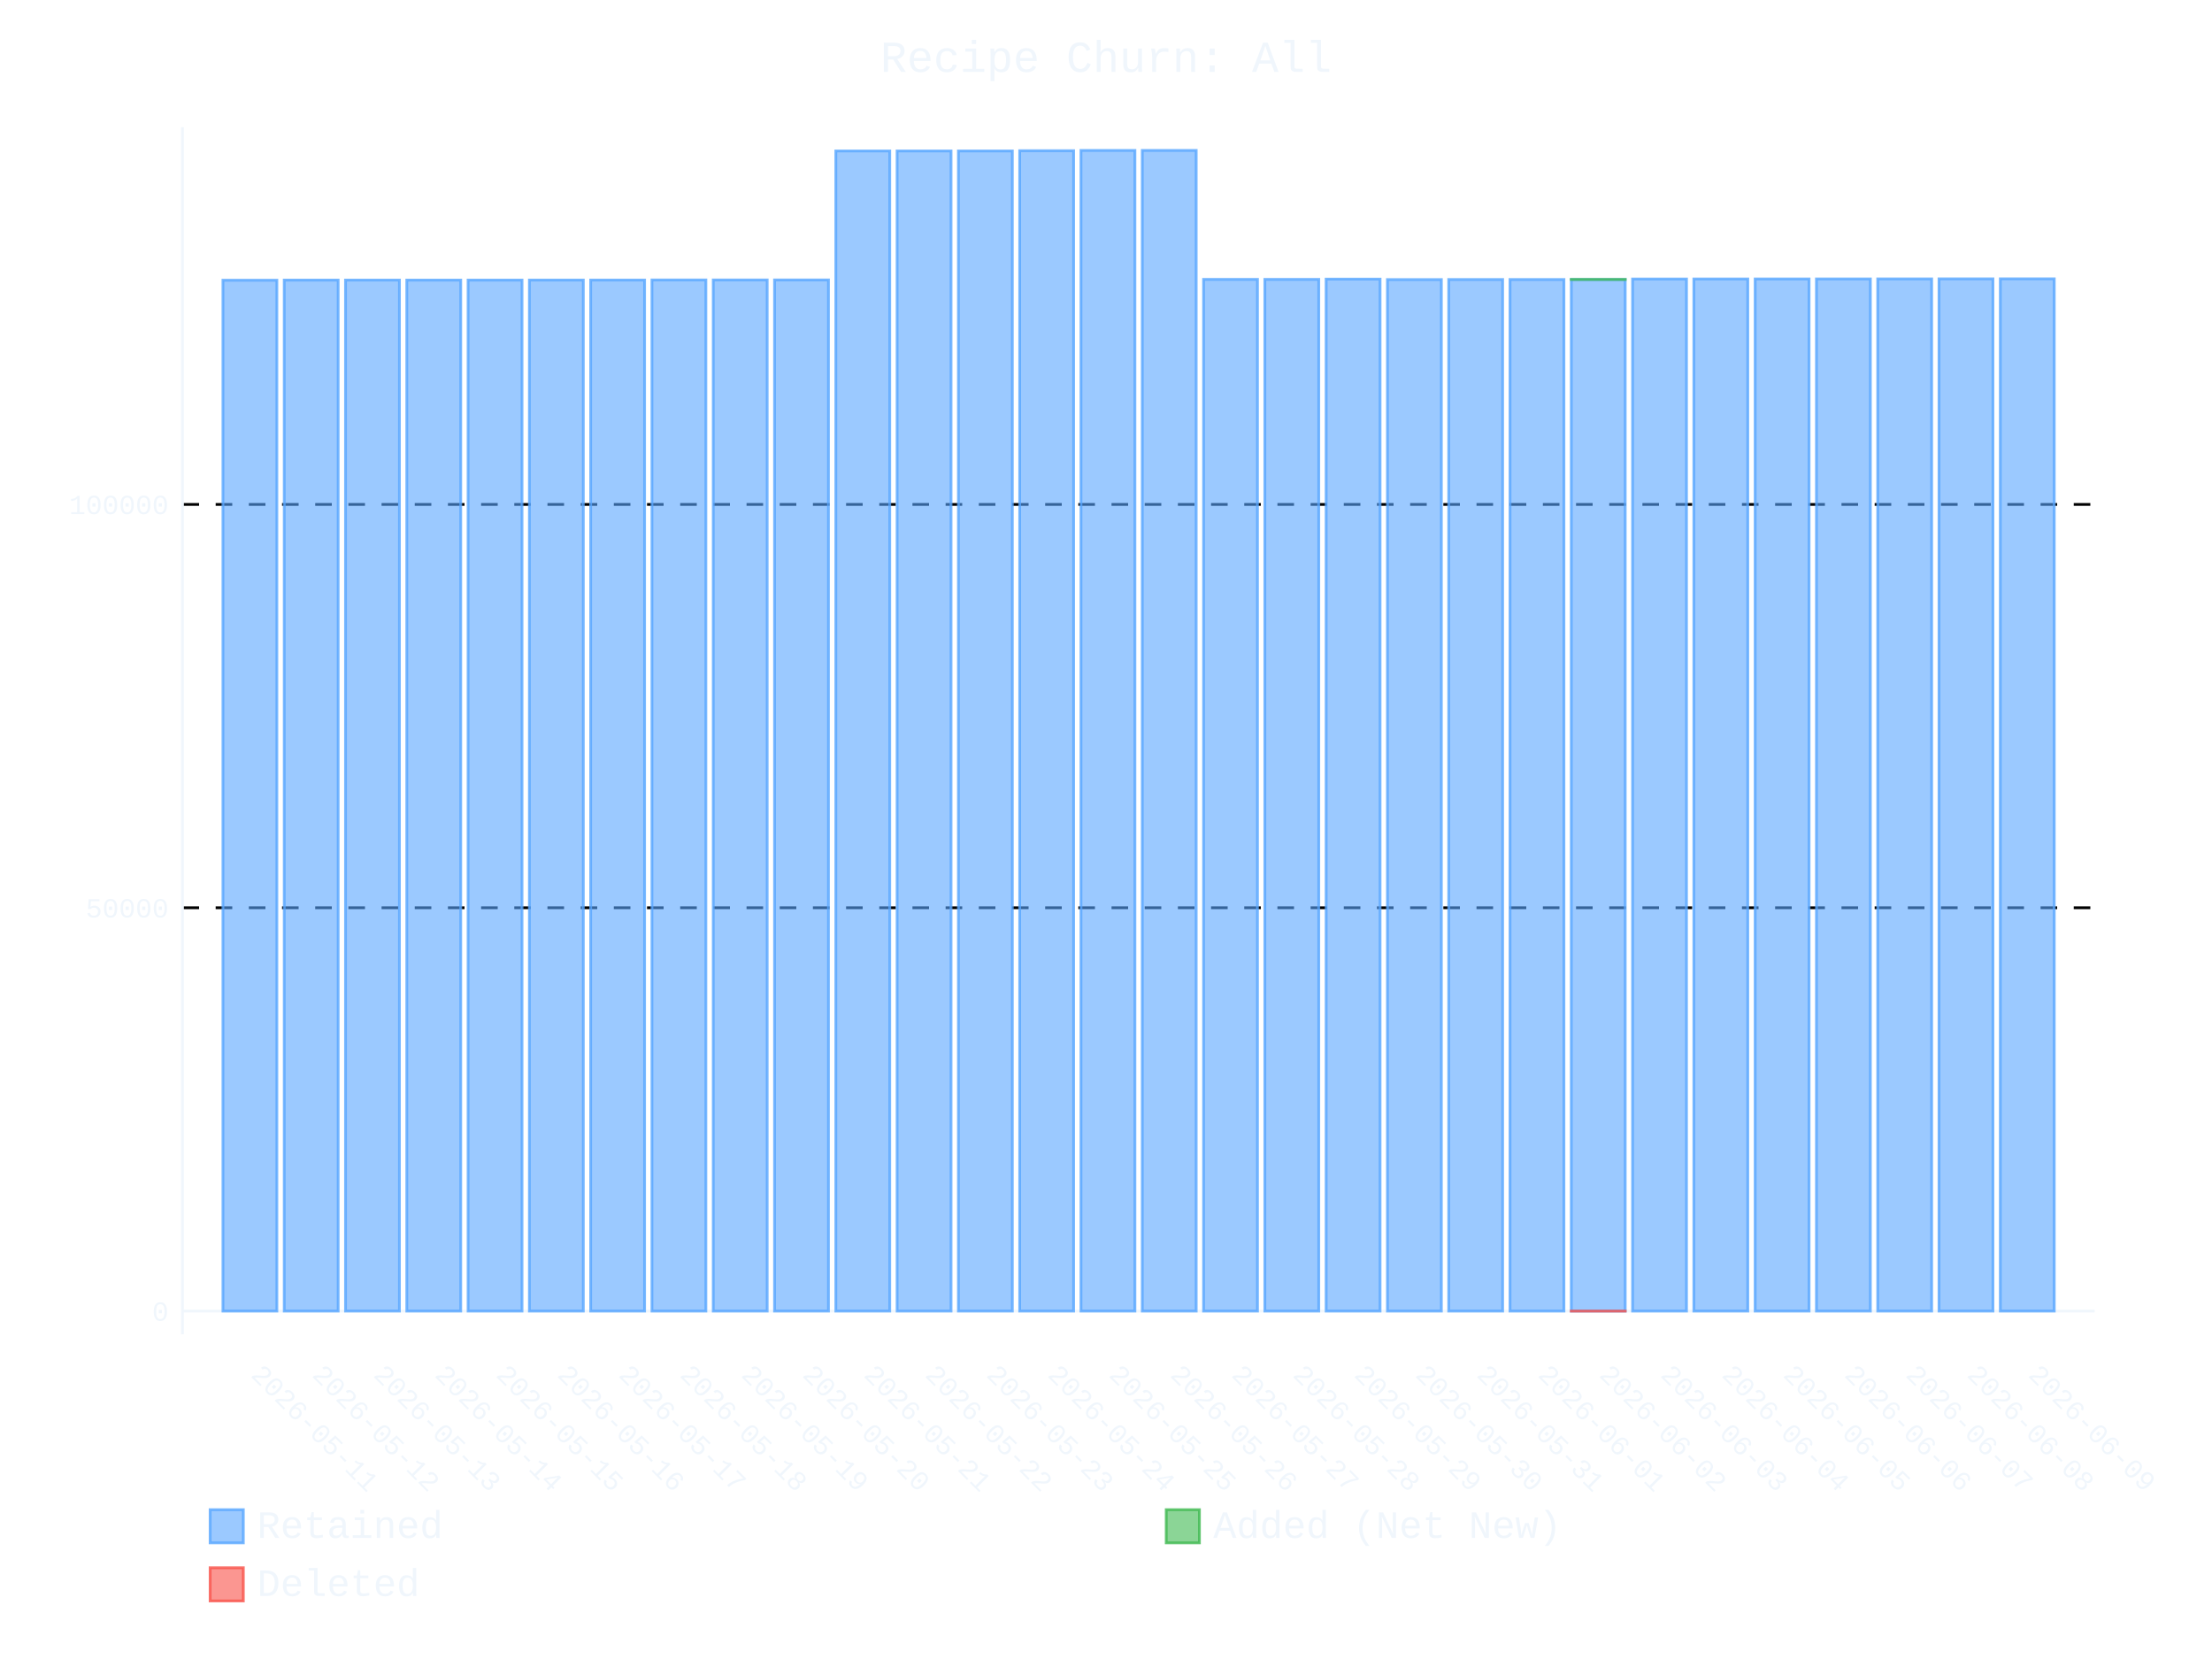
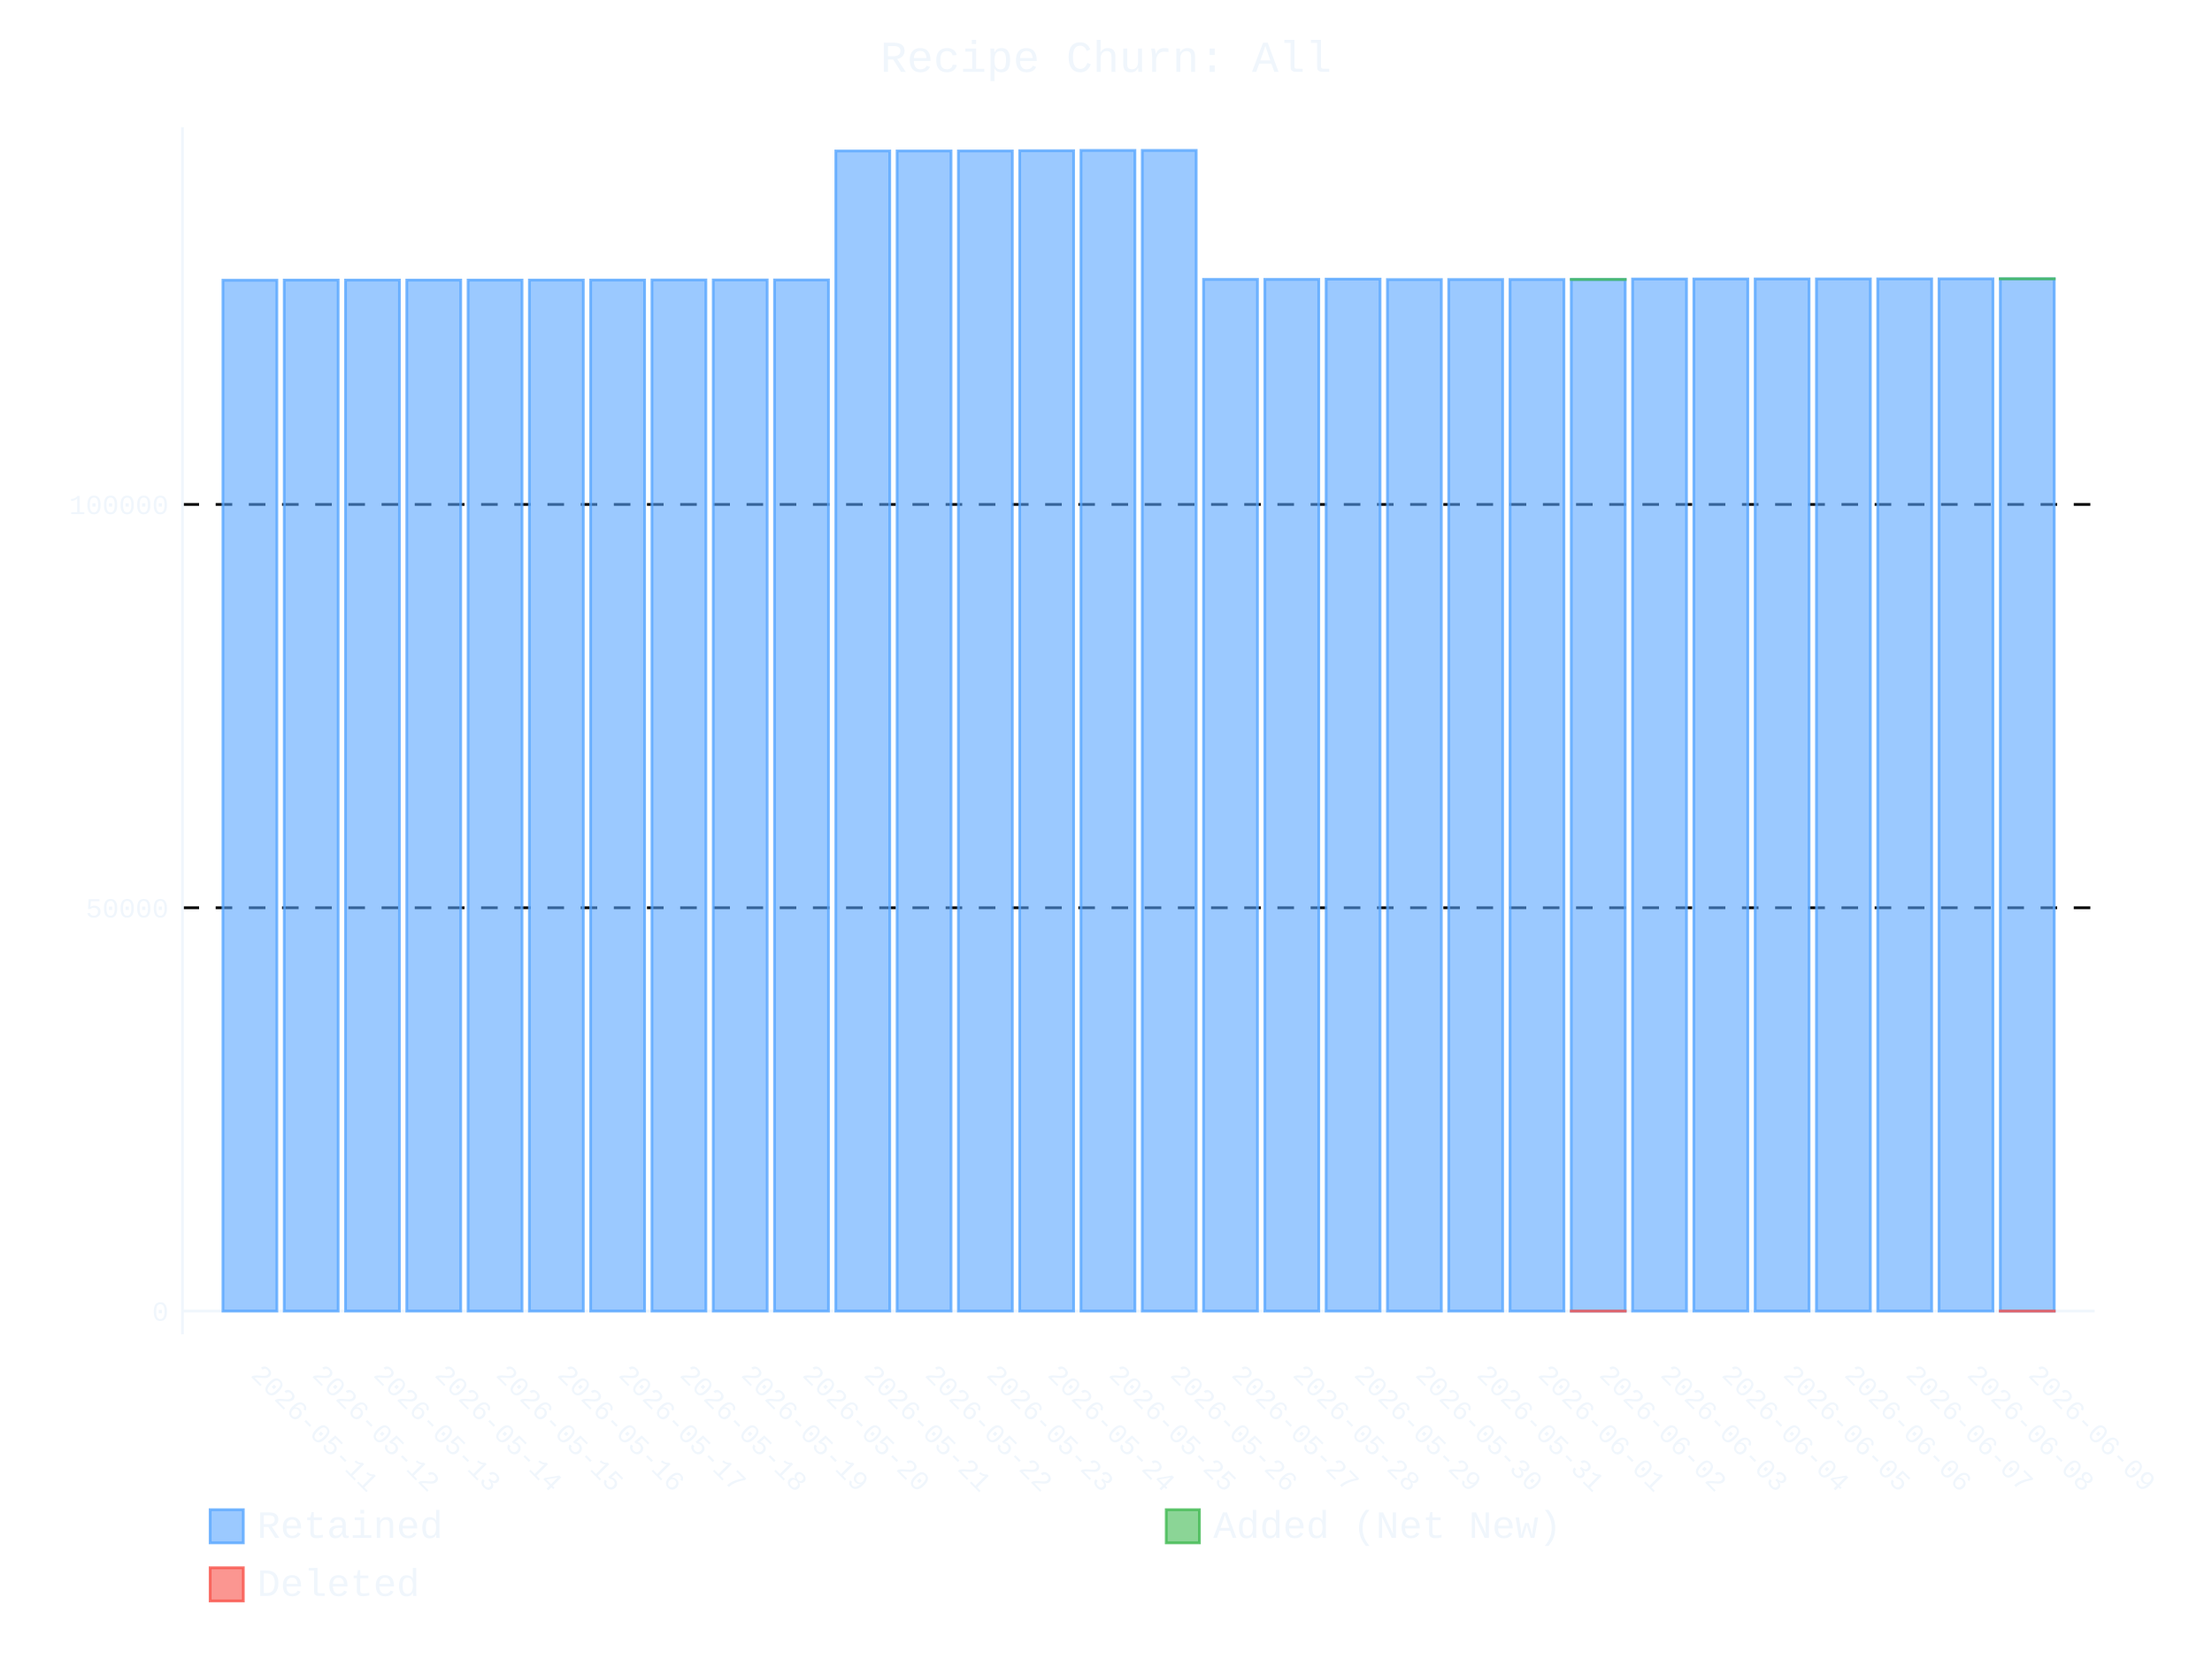
- <svg xmlns="http://www.w3.org/2000/svg" id="chart-ec7a8526-4a58-4709-a8c5-89850c71a888" class="pygal-chart" viewBox="0 0 800 600">
+ <svg xmlns="http://www.w3.org/2000/svg" id="chart-ef7b480c-704f-4474-bdf5-542c42b145db" class="pygal-chart" viewBox="0 0 800 600">
  <defs>
-     <style type="text/css">#chart-ec7a8526-4a58-4709-a8c5-89850c71a888{-webkit-user-select:none;-webkit-font-smoothing:antialiased;font-family:Consolas,"Liberation Mono",Menlo,Courier,monospace}#chart-ec7a8526-4a58-4709-a8c5-89850c71a888 .title{font-family:Consolas,"Liberation Mono",Menlo,Courier,monospace;font-size:16px}#chart-ec7a8526-4a58-4709-a8c5-89850c71a888 .legends .legend text{font-family:Consolas,"Liberation Mono",Menlo,Courier,monospace;font-size:14px}#chart-ec7a8526-4a58-4709-a8c5-89850c71a888 .axis text{font-family:Consolas,"Liberation Mono",Menlo,Courier,monospace;font-size:10px}#chart-ec7a8526-4a58-4709-a8c5-89850c71a888 .axis text.major{font-family:Consolas,"Liberation Mono",Menlo,Courier,monospace;font-size:10px}#chart-ec7a8526-4a58-4709-a8c5-89850c71a888 .text-overlay text.value{font-family:Consolas,"Liberation Mono",Menlo,Courier,monospace;font-size:16px}#chart-ec7a8526-4a58-4709-a8c5-89850c71a888 .text-overlay text.label{font-family:Consolas,"Liberation Mono",Menlo,Courier,monospace;font-size:10px}#chart-ec7a8526-4a58-4709-a8c5-89850c71a888 .tooltip{font-family:Consolas,"Liberation Mono",Menlo,Courier,monospace;font-size:14px}#chart-ec7a8526-4a58-4709-a8c5-89850c71a888 text.no_data{font-family:Consolas,"Liberation Mono",Menlo,Courier,monospace;font-size:64px}
- #chart-ec7a8526-4a58-4709-a8c5-89850c71a888{background-color:transparent}#chart-ec7a8526-4a58-4709-a8c5-89850c71a888 path,#chart-ec7a8526-4a58-4709-a8c5-89850c71a888 line,#chart-ec7a8526-4a58-4709-a8c5-89850c71a888 rect,#chart-ec7a8526-4a58-4709-a8c5-89850c71a888 circle{-webkit-transition:400ms ease-in;-moz-transition:400ms ease-in;transition:400ms ease-in}#chart-ec7a8526-4a58-4709-a8c5-89850c71a888 .graph &gt; .background{fill:transparent}#chart-ec7a8526-4a58-4709-a8c5-89850c71a888 .plot &gt; .background{fill:transparent}#chart-ec7a8526-4a58-4709-a8c5-89850c71a888 .graph{fill:#f0f6fc}#chart-ec7a8526-4a58-4709-a8c5-89850c71a888 text.no_data{fill:#f0f6fc}#chart-ec7a8526-4a58-4709-a8c5-89850c71a888 .title{fill:#f0f6fc}#chart-ec7a8526-4a58-4709-a8c5-89850c71a888 .legends .legend text{fill:#f0f6fc}#chart-ec7a8526-4a58-4709-a8c5-89850c71a888 .legends .legend:hover text{fill:#f0f6fc}#chart-ec7a8526-4a58-4709-a8c5-89850c71a888 .axis .line{stroke:#f0f6fc}#chart-ec7a8526-4a58-4709-a8c5-89850c71a888 .axis .guide.line{stroke:#9198a1}#chart-ec7a8526-4a58-4709-a8c5-89850c71a888 .axis .major.line{stroke:#f0f6fc}#chart-ec7a8526-4a58-4709-a8c5-89850c71a888 .axis text.major{fill:#f0f6fc}#chart-ec7a8526-4a58-4709-a8c5-89850c71a888 .axis.y .guides:hover .guide.line,#chart-ec7a8526-4a58-4709-a8c5-89850c71a888 .line-graph .axis.x .guides:hover .guide.line,#chart-ec7a8526-4a58-4709-a8c5-89850c71a888 .stackedline-graph .axis.x .guides:hover .guide.line,#chart-ec7a8526-4a58-4709-a8c5-89850c71a888 .xy-graph .axis.x .guides:hover .guide.line{stroke:#f0f6fc}#chart-ec7a8526-4a58-4709-a8c5-89850c71a888 .axis .guides:hover text{fill:#f0f6fc}#chart-ec7a8526-4a58-4709-a8c5-89850c71a888 .reactive{fill-opacity:.6;stroke-opacity:.8;stroke-width:1}#chart-ec7a8526-4a58-4709-a8c5-89850c71a888 .ci{stroke:#f0f6fc}#chart-ec7a8526-4a58-4709-a8c5-89850c71a888 .reactive.active,#chart-ec7a8526-4a58-4709-a8c5-89850c71a888 .active .reactive{fill-opacity:.9;stroke-opacity:.9;stroke-width:4}#chart-ec7a8526-4a58-4709-a8c5-89850c71a888 .ci .reactive.active{stroke-width:1.5}#chart-ec7a8526-4a58-4709-a8c5-89850c71a888 .series text{fill:#f0f6fc}#chart-ec7a8526-4a58-4709-a8c5-89850c71a888 .tooltip rect{fill:transparent;stroke:#f0f6fc;-webkit-transition:opacity 400ms ease-in;-moz-transition:opacity 400ms ease-in;transition:opacity 400ms ease-in}#chart-ec7a8526-4a58-4709-a8c5-89850c71a888 .tooltip .label{fill:#f0f6fc}#chart-ec7a8526-4a58-4709-a8c5-89850c71a888 .tooltip .label{fill:#f0f6fc}#chart-ec7a8526-4a58-4709-a8c5-89850c71a888 .tooltip .legend{font-size:.8em;fill:#9198a1}#chart-ec7a8526-4a58-4709-a8c5-89850c71a888 .tooltip .x_label{font-size:.6em;fill:#f0f6fc}#chart-ec7a8526-4a58-4709-a8c5-89850c71a888 .tooltip .xlink{font-size:.5em;text-decoration:underline}#chart-ec7a8526-4a58-4709-a8c5-89850c71a888 .tooltip .value{font-size:1.5em}#chart-ec7a8526-4a58-4709-a8c5-89850c71a888 .bound{font-size:.5em}#chart-ec7a8526-4a58-4709-a8c5-89850c71a888 .max-value{font-size:.75em;fill:#9198a1}#chart-ec7a8526-4a58-4709-a8c5-89850c71a888 .map-element{fill:transparent;stroke:#9198a1 !important}#chart-ec7a8526-4a58-4709-a8c5-89850c71a888 .map-element .reactive{fill-opacity:inherit;stroke-opacity:inherit}#chart-ec7a8526-4a58-4709-a8c5-89850c71a888 .color-0,#chart-ec7a8526-4a58-4709-a8c5-89850c71a888 .color-0 a:visited{stroke:#58a6ff;fill:#58a6ff}#chart-ec7a8526-4a58-4709-a8c5-89850c71a888 .color-1,#chart-ec7a8526-4a58-4709-a8c5-89850c71a888 .color-1 a:visited{stroke:#3fb950;fill:#3fb950}#chart-ec7a8526-4a58-4709-a8c5-89850c71a888 .color-2,#chart-ec7a8526-4a58-4709-a8c5-89850c71a888 .color-2 a:visited{stroke:#f85149;fill:#f85149}#chart-ec7a8526-4a58-4709-a8c5-89850c71a888 .text-overlay .color-0 text{fill:black}#chart-ec7a8526-4a58-4709-a8c5-89850c71a888 .text-overlay .color-1 text{fill:black}#chart-ec7a8526-4a58-4709-a8c5-89850c71a888 .text-overlay .color-2 text{fill:black}
- #chart-ec7a8526-4a58-4709-a8c5-89850c71a888 text.no_data{text-anchor:middle}#chart-ec7a8526-4a58-4709-a8c5-89850c71a888 .guide.line{fill:none}#chart-ec7a8526-4a58-4709-a8c5-89850c71a888 .centered{text-anchor:middle}#chart-ec7a8526-4a58-4709-a8c5-89850c71a888 .title{text-anchor:middle}#chart-ec7a8526-4a58-4709-a8c5-89850c71a888 .legends .legend text{fill-opacity:1}#chart-ec7a8526-4a58-4709-a8c5-89850c71a888 .axis.x text{text-anchor:middle}#chart-ec7a8526-4a58-4709-a8c5-89850c71a888 .axis.x:not(.web) text[transform]{text-anchor:start}#chart-ec7a8526-4a58-4709-a8c5-89850c71a888 .axis.x:not(.web) text[transform].backwards{text-anchor:end}#chart-ec7a8526-4a58-4709-a8c5-89850c71a888 .axis.y text{text-anchor:end}#chart-ec7a8526-4a58-4709-a8c5-89850c71a888 .axis.y text[transform].backwards{text-anchor:start}#chart-ec7a8526-4a58-4709-a8c5-89850c71a888 .axis.y2 text{text-anchor:start}#chart-ec7a8526-4a58-4709-a8c5-89850c71a888 .axis.y2 text[transform].backwards{text-anchor:end}#chart-ec7a8526-4a58-4709-a8c5-89850c71a888 .axis .guide.line{stroke-dasharray:4,4;stroke:black}#chart-ec7a8526-4a58-4709-a8c5-89850c71a888 .axis .major.guide.line{stroke-dasharray:6,6;stroke:black}#chart-ec7a8526-4a58-4709-a8c5-89850c71a888 .horizontal .axis.y .guide.line,#chart-ec7a8526-4a58-4709-a8c5-89850c71a888 .horizontal .axis.y2 .guide.line,#chart-ec7a8526-4a58-4709-a8c5-89850c71a888 .vertical .axis.x .guide.line{opacity:0}#chart-ec7a8526-4a58-4709-a8c5-89850c71a888 .horizontal .axis.always_show .guide.line,#chart-ec7a8526-4a58-4709-a8c5-89850c71a888 .vertical .axis.always_show .guide.line{opacity:1 !important}#chart-ec7a8526-4a58-4709-a8c5-89850c71a888 .axis.y .guides:hover .guide.line,#chart-ec7a8526-4a58-4709-a8c5-89850c71a888 .axis.y2 .guides:hover .guide.line,#chart-ec7a8526-4a58-4709-a8c5-89850c71a888 .axis.x .guides:hover .guide.line{opacity:1}#chart-ec7a8526-4a58-4709-a8c5-89850c71a888 .axis .guides:hover text{opacity:1}#chart-ec7a8526-4a58-4709-a8c5-89850c71a888 .nofill{fill:none}#chart-ec7a8526-4a58-4709-a8c5-89850c71a888 .subtle-fill{fill-opacity:.2}#chart-ec7a8526-4a58-4709-a8c5-89850c71a888 .dot{stroke-width:1px;fill-opacity:1;stroke-opacity:1}#chart-ec7a8526-4a58-4709-a8c5-89850c71a888 .dot.active{stroke-width:5px}#chart-ec7a8526-4a58-4709-a8c5-89850c71a888 .dot.negative{fill:transparent}#chart-ec7a8526-4a58-4709-a8c5-89850c71a888 text,#chart-ec7a8526-4a58-4709-a8c5-89850c71a888 tspan{stroke:none !important}#chart-ec7a8526-4a58-4709-a8c5-89850c71a888 .series text.active{opacity:1}#chart-ec7a8526-4a58-4709-a8c5-89850c71a888 .tooltip rect{fill-opacity:.95;stroke-width:.5}#chart-ec7a8526-4a58-4709-a8c5-89850c71a888 .tooltip text{fill-opacity:1}#chart-ec7a8526-4a58-4709-a8c5-89850c71a888 .showable{visibility:hidden}#chart-ec7a8526-4a58-4709-a8c5-89850c71a888 .showable.shown{visibility:visible}#chart-ec7a8526-4a58-4709-a8c5-89850c71a888 .gauge-background{fill:rgba(229,229,229,1);stroke:none}#chart-ec7a8526-4a58-4709-a8c5-89850c71a888 .bg-lines{stroke:transparent;stroke-width:2px}</style>
+     <style type="text/css">#chart-ef7b480c-704f-4474-bdf5-542c42b145db{-webkit-user-select:none;-webkit-font-smoothing:antialiased;font-family:Consolas,"Liberation Mono",Menlo,Courier,monospace}#chart-ef7b480c-704f-4474-bdf5-542c42b145db .title{font-family:Consolas,"Liberation Mono",Menlo,Courier,monospace;font-size:16px}#chart-ef7b480c-704f-4474-bdf5-542c42b145db .legends .legend text{font-family:Consolas,"Liberation Mono",Menlo,Courier,monospace;font-size:14px}#chart-ef7b480c-704f-4474-bdf5-542c42b145db .axis text{font-family:Consolas,"Liberation Mono",Menlo,Courier,monospace;font-size:10px}#chart-ef7b480c-704f-4474-bdf5-542c42b145db .axis text.major{font-family:Consolas,"Liberation Mono",Menlo,Courier,monospace;font-size:10px}#chart-ef7b480c-704f-4474-bdf5-542c42b145db .text-overlay text.value{font-family:Consolas,"Liberation Mono",Menlo,Courier,monospace;font-size:16px}#chart-ef7b480c-704f-4474-bdf5-542c42b145db .text-overlay text.label{font-family:Consolas,"Liberation Mono",Menlo,Courier,monospace;font-size:10px}#chart-ef7b480c-704f-4474-bdf5-542c42b145db .tooltip{font-family:Consolas,"Liberation Mono",Menlo,Courier,monospace;font-size:14px}#chart-ef7b480c-704f-4474-bdf5-542c42b145db text.no_data{font-family:Consolas,"Liberation Mono",Menlo,Courier,monospace;font-size:64px}
+ #chart-ef7b480c-704f-4474-bdf5-542c42b145db{background-color:transparent}#chart-ef7b480c-704f-4474-bdf5-542c42b145db path,#chart-ef7b480c-704f-4474-bdf5-542c42b145db line,#chart-ef7b480c-704f-4474-bdf5-542c42b145db rect,#chart-ef7b480c-704f-4474-bdf5-542c42b145db circle{-webkit-transition:400ms ease-in;-moz-transition:400ms ease-in;transition:400ms ease-in}#chart-ef7b480c-704f-4474-bdf5-542c42b145db .graph &gt; .background{fill:transparent}#chart-ef7b480c-704f-4474-bdf5-542c42b145db .plot &gt; .background{fill:transparent}#chart-ef7b480c-704f-4474-bdf5-542c42b145db .graph{fill:#f0f6fc}#chart-ef7b480c-704f-4474-bdf5-542c42b145db text.no_data{fill:#f0f6fc}#chart-ef7b480c-704f-4474-bdf5-542c42b145db .title{fill:#f0f6fc}#chart-ef7b480c-704f-4474-bdf5-542c42b145db .legends .legend text{fill:#f0f6fc}#chart-ef7b480c-704f-4474-bdf5-542c42b145db .legends .legend:hover text{fill:#f0f6fc}#chart-ef7b480c-704f-4474-bdf5-542c42b145db .axis .line{stroke:#f0f6fc}#chart-ef7b480c-704f-4474-bdf5-542c42b145db .axis .guide.line{stroke:#9198a1}#chart-ef7b480c-704f-4474-bdf5-542c42b145db .axis .major.line{stroke:#f0f6fc}#chart-ef7b480c-704f-4474-bdf5-542c42b145db .axis text.major{fill:#f0f6fc}#chart-ef7b480c-704f-4474-bdf5-542c42b145db .axis.y .guides:hover .guide.line,#chart-ef7b480c-704f-4474-bdf5-542c42b145db .line-graph .axis.x .guides:hover .guide.line,#chart-ef7b480c-704f-4474-bdf5-542c42b145db .stackedline-graph .axis.x .guides:hover .guide.line,#chart-ef7b480c-704f-4474-bdf5-542c42b145db .xy-graph .axis.x .guides:hover .guide.line{stroke:#f0f6fc}#chart-ef7b480c-704f-4474-bdf5-542c42b145db .axis .guides:hover text{fill:#f0f6fc}#chart-ef7b480c-704f-4474-bdf5-542c42b145db .reactive{fill-opacity:.6;stroke-opacity:.8;stroke-width:1}#chart-ef7b480c-704f-4474-bdf5-542c42b145db .ci{stroke:#f0f6fc}#chart-ef7b480c-704f-4474-bdf5-542c42b145db .reactive.active,#chart-ef7b480c-704f-4474-bdf5-542c42b145db .active .reactive{fill-opacity:.9;stroke-opacity:.9;stroke-width:4}#chart-ef7b480c-704f-4474-bdf5-542c42b145db .ci .reactive.active{stroke-width:1.5}#chart-ef7b480c-704f-4474-bdf5-542c42b145db .series text{fill:#f0f6fc}#chart-ef7b480c-704f-4474-bdf5-542c42b145db .tooltip rect{fill:transparent;stroke:#f0f6fc;-webkit-transition:opacity 400ms ease-in;-moz-transition:opacity 400ms ease-in;transition:opacity 400ms ease-in}#chart-ef7b480c-704f-4474-bdf5-542c42b145db .tooltip .label{fill:#f0f6fc}#chart-ef7b480c-704f-4474-bdf5-542c42b145db .tooltip .label{fill:#f0f6fc}#chart-ef7b480c-704f-4474-bdf5-542c42b145db .tooltip .legend{font-size:.8em;fill:#9198a1}#chart-ef7b480c-704f-4474-bdf5-542c42b145db .tooltip .x_label{font-size:.6em;fill:#f0f6fc}#chart-ef7b480c-704f-4474-bdf5-542c42b145db .tooltip .xlink{font-size:.5em;text-decoration:underline}#chart-ef7b480c-704f-4474-bdf5-542c42b145db .tooltip .value{font-size:1.5em}#chart-ef7b480c-704f-4474-bdf5-542c42b145db .bound{font-size:.5em}#chart-ef7b480c-704f-4474-bdf5-542c42b145db .max-value{font-size:.75em;fill:#9198a1}#chart-ef7b480c-704f-4474-bdf5-542c42b145db .map-element{fill:transparent;stroke:#9198a1 !important}#chart-ef7b480c-704f-4474-bdf5-542c42b145db .map-element .reactive{fill-opacity:inherit;stroke-opacity:inherit}#chart-ef7b480c-704f-4474-bdf5-542c42b145db .color-0,#chart-ef7b480c-704f-4474-bdf5-542c42b145db .color-0 a:visited{stroke:#58a6ff;fill:#58a6ff}#chart-ef7b480c-704f-4474-bdf5-542c42b145db .color-1,#chart-ef7b480c-704f-4474-bdf5-542c42b145db .color-1 a:visited{stroke:#3fb950;fill:#3fb950}#chart-ef7b480c-704f-4474-bdf5-542c42b145db .color-2,#chart-ef7b480c-704f-4474-bdf5-542c42b145db .color-2 a:visited{stroke:#f85149;fill:#f85149}#chart-ef7b480c-704f-4474-bdf5-542c42b145db .text-overlay .color-0 text{fill:black}#chart-ef7b480c-704f-4474-bdf5-542c42b145db .text-overlay .color-1 text{fill:black}#chart-ef7b480c-704f-4474-bdf5-542c42b145db .text-overlay .color-2 text{fill:black}
+ #chart-ef7b480c-704f-4474-bdf5-542c42b145db text.no_data{text-anchor:middle}#chart-ef7b480c-704f-4474-bdf5-542c42b145db .guide.line{fill:none}#chart-ef7b480c-704f-4474-bdf5-542c42b145db .centered{text-anchor:middle}#chart-ef7b480c-704f-4474-bdf5-542c42b145db .title{text-anchor:middle}#chart-ef7b480c-704f-4474-bdf5-542c42b145db .legends .legend text{fill-opacity:1}#chart-ef7b480c-704f-4474-bdf5-542c42b145db .axis.x text{text-anchor:middle}#chart-ef7b480c-704f-4474-bdf5-542c42b145db .axis.x:not(.web) text[transform]{text-anchor:start}#chart-ef7b480c-704f-4474-bdf5-542c42b145db .axis.x:not(.web) text[transform].backwards{text-anchor:end}#chart-ef7b480c-704f-4474-bdf5-542c42b145db .axis.y text{text-anchor:end}#chart-ef7b480c-704f-4474-bdf5-542c42b145db .axis.y text[transform].backwards{text-anchor:start}#chart-ef7b480c-704f-4474-bdf5-542c42b145db .axis.y2 text{text-anchor:start}#chart-ef7b480c-704f-4474-bdf5-542c42b145db .axis.y2 text[transform].backwards{text-anchor:end}#chart-ef7b480c-704f-4474-bdf5-542c42b145db .axis .guide.line{stroke-dasharray:4,4;stroke:black}#chart-ef7b480c-704f-4474-bdf5-542c42b145db .axis .major.guide.line{stroke-dasharray:6,6;stroke:black}#chart-ef7b480c-704f-4474-bdf5-542c42b145db .horizontal .axis.y .guide.line,#chart-ef7b480c-704f-4474-bdf5-542c42b145db .horizontal .axis.y2 .guide.line,#chart-ef7b480c-704f-4474-bdf5-542c42b145db .vertical .axis.x .guide.line{opacity:0}#chart-ef7b480c-704f-4474-bdf5-542c42b145db .horizontal .axis.always_show .guide.line,#chart-ef7b480c-704f-4474-bdf5-542c42b145db .vertical .axis.always_show .guide.line{opacity:1 !important}#chart-ef7b480c-704f-4474-bdf5-542c42b145db .axis.y .guides:hover .guide.line,#chart-ef7b480c-704f-4474-bdf5-542c42b145db .axis.y2 .guides:hover .guide.line,#chart-ef7b480c-704f-4474-bdf5-542c42b145db .axis.x .guides:hover .guide.line{opacity:1}#chart-ef7b480c-704f-4474-bdf5-542c42b145db .axis .guides:hover text{opacity:1}#chart-ef7b480c-704f-4474-bdf5-542c42b145db .nofill{fill:none}#chart-ef7b480c-704f-4474-bdf5-542c42b145db .subtle-fill{fill-opacity:.2}#chart-ef7b480c-704f-4474-bdf5-542c42b145db .dot{stroke-width:1px;fill-opacity:1;stroke-opacity:1}#chart-ef7b480c-704f-4474-bdf5-542c42b145db .dot.active{stroke-width:5px}#chart-ef7b480c-704f-4474-bdf5-542c42b145db .dot.negative{fill:transparent}#chart-ef7b480c-704f-4474-bdf5-542c42b145db text,#chart-ef7b480c-704f-4474-bdf5-542c42b145db tspan{stroke:none !important}#chart-ef7b480c-704f-4474-bdf5-542c42b145db .series text.active{opacity:1}#chart-ef7b480c-704f-4474-bdf5-542c42b145db .tooltip rect{fill-opacity:.95;stroke-width:.5}#chart-ef7b480c-704f-4474-bdf5-542c42b145db .tooltip text{fill-opacity:1}#chart-ef7b480c-704f-4474-bdf5-542c42b145db .showable{visibility:hidden}#chart-ef7b480c-704f-4474-bdf5-542c42b145db .showable.shown{visibility:visible}#chart-ef7b480c-704f-4474-bdf5-542c42b145db .gauge-background{fill:rgba(229,229,229,1);stroke:none}#chart-ef7b480c-704f-4474-bdf5-542c42b145db .bg-lines{stroke:transparent;stroke-width:2px}</style>
  </defs>
  <g class="graph stackedbar-graph vertical">
    <rect x="0" y="0" width="800" height="600" class="background" />
    <g transform="translate(66, 46)" class="plot">
      <rect x="0" y="0" width="691.574" height="436.574" class="background" />
      <g class="axis y always_show">
        <g class="guides">
          <path d="M0 428.172 h691.574" class="axis major line" />
          <text x="-5" y="431.672" class="major">0</text>
        </g>
        <g class="guides">
          <path d="M0 282.304 h691.574" class="major guide line" />
          <text x="-5" y="285.804" class="major">50000</text>
        </g>
        <g class="guides">
          <path d="M0 136.436 h691.574" class="major guide line" />
          <text x="-5" y="139.936" class="major">100000</text>
        </g>
      </g>
      <g class="axis x">
        <path d="M0 0 v436.574" class="line" />
        <g class="guides">
          <path d="M24.382 0 v436.574" class="guide line" />
          <text x="24.382" y="451.574" class="" transform="rotate(45 24.3824 451.5736)">2026-05-11</text>
        </g>
        <g class="guides">
          <path d="M46.548 0 v436.574" class="guide line" />
          <text x="46.548" y="451.574" class="" transform="rotate(45 46.54822 451.5736)">2026-05-12</text>
        </g>
        <g class="guides">
          <path d="M68.714 0 v436.574" class="guide line" />
          <text x="68.714" y="451.574" class="" transform="rotate(45 68.71404 451.5736)">2026-05-13</text>
        </g>
        <g class="guides">
          <path d="M90.88 0 v436.574" class="guide line" />
          <text x="90.88" y="451.574" class="" transform="rotate(45 90.87986 451.5736)">2026-05-14</text>
        </g>
        <g class="guides">
          <path d="M113.046 0 v436.574" class="guide line" />
          <text x="113.046" y="451.574" class="" transform="rotate(45 113.0457 451.5736)">2026-05-15</text>
        </g>
        <g class="guides">
          <path d="M135.212 0 v436.574" class="guide line" />
          <text x="135.212" y="451.574" class="" transform="rotate(45 135.2115 451.5736)">2026-05-16</text>
        </g>
        <g class="guides">
          <path d="M157.377 0 v436.574" class="guide line" />
          <text x="157.377" y="451.574" class="" transform="rotate(45 157.3773 451.5736)">2026-05-17</text>
        </g>
        <g class="guides">
          <path d="M179.543 0 v436.574" class="guide line" />
          <text x="179.543" y="451.574" class="" transform="rotate(45 179.5431 451.5736)">2026-05-18</text>
        </g>
        <g class="guides">
          <path d="M201.709 0 v436.574" class="guide line" />
          <text x="201.709" y="451.574" class="" transform="rotate(45 201.709 451.5736)">2026-05-19</text>
        </g>
        <g class="guides">
          <path d="M223.875 0 v436.574" class="guide line" />
          <text x="223.875" y="451.574" class="" transform="rotate(45 223.8748 451.5736)">2026-05-20</text>
        </g>
        <g class="guides">
          <path d="M246.041 0 v436.574" class="guide line" />
          <text x="246.041" y="451.574" class="" transform="rotate(45 246.0406 451.5736)">2026-05-21</text>
        </g>
        <g class="guides">
          <path d="M268.206 0 v436.574" class="guide line" />
          <text x="268.206" y="451.574" class="" transform="rotate(45 268.2064 451.5736)">2026-05-22</text>
        </g>
        <g class="guides">
          <path d="M290.372 0 v436.574" class="guide line" />
          <text x="290.372" y="451.574" class="" transform="rotate(45 290.3722 451.5736)">2026-05-23</text>
        </g>
        <g class="guides">
          <path d="M312.538 0 v436.574" class="guide line" />
          <text x="312.538" y="451.574" class="" transform="rotate(45 312.5381 451.5736)">2026-05-24</text>
        </g>
        <g class="guides">
          <path d="M334.704 0 v436.574" class="guide line" />
          <text x="334.704" y="451.574" class="" transform="rotate(45 334.7039 451.5736)">2026-05-25</text>
        </g>
        <g class="guides">
          <path d="M356.87 0 v436.574" class="guide line" />
          <text x="356.87" y="451.574" class="" transform="rotate(45 356.8697 451.5736)">2026-05-26</text>
        </g>
        <g class="guides">
          <path d="M379.036 0 v436.574" class="guide line" />
          <text x="379.036" y="451.574" class="" transform="rotate(45 379.0355 451.5736)">2026-05-27</text>
        </g>
        <g class="guides">
          <path d="M401.201 0 v436.574" class="guide line" />
          <text x="401.201" y="451.574" class="" transform="rotate(45 401.2013 451.5736)">2026-05-28</text>
        </g>
        <g class="guides">
          <path d="M423.367 0 v436.574" class="guide line" />
          <text x="423.367" y="451.574" class="" transform="rotate(45 423.3672 451.5736)">2026-05-29</text>
        </g>
        <g class="guides">
          <path d="M445.533 0 v436.574" class="guide line" />
          <text x="445.533" y="451.574" class="" transform="rotate(45 445.533 451.5736)">2026-05-30</text>
        </g>
        <g class="guides">
          <path d="M467.699 0 v436.574" class="guide line" />
          <text x="467.699" y="451.574" class="" transform="rotate(45 467.6988 451.5736)">2026-05-31</text>
        </g>
        <g class="guides">
          <path d="M489.865 0 v436.574" class="guide line" />
          <text x="489.865" y="451.574" class="" transform="rotate(45 489.8646 451.5736)">2026-06-01</text>
        </g>
        <g class="guides">
          <path d="M512.03 0 v436.574" class="guide line" />
          <text x="512.03" y="451.574" class="" transform="rotate(45 512.0304 451.5736)">2026-06-02</text>
        </g>
        <g class="guides">
          <path d="M534.196 0 v436.574" class="guide line" />
          <text x="534.196" y="451.574" class="" transform="rotate(45 534.1963 451.5736)">2026-06-03</text>
        </g>
        <g class="guides">
          <path d="M556.362 0 v436.574" class="guide line" />
          <text x="556.362" y="451.574" class="" transform="rotate(45 556.3621 451.5736)">2026-06-04</text>
        </g>
        <g class="guides">
          <path d="M578.528 0 v436.574" class="guide line" />
          <text x="578.528" y="451.574" class="" transform="rotate(45 578.5279 451.5736)">2026-06-05</text>
        </g>
        <g class="guides">
          <path d="M600.694 0 v436.574" class="guide line" />
          <text x="600.694" y="451.574" class="" transform="rotate(45 600.6937 451.5736)">2026-06-06</text>
        </g>
        <g class="guides">
          <path d="M622.86 0 v436.574" class="guide line" />
          <text x="622.86" y="451.574" class="" transform="rotate(45 622.8596 451.5736)">2026-06-07</text>
        </g>
        <g class="guides">
          <path d="M645.025 0 v436.574" class="guide line" />
          <text x="645.025" y="451.574" class="" transform="rotate(45 645.0254 451.5736)">2026-06-08</text>
        </g>
        <g class="guides">
          <path d="M667.191 0 v436.574" class="guide line" />
          <text x="667.191" y="451.574" class="" transform="rotate(45 667.1912 451.5736)">2026-06-09</text>
        </g>
      </g>
      <g class="series serie-0 color-0">
        <g class="bars">
          <g class="bar">
            <rect x="14.629" y="55.342" rx="0" ry="0" width="19.506" height="372.83" class="rect reactive tooltip-trigger" />
          </g>
          <g class="bar">
            <rect x="36.795" y="55.298" rx="0" ry="0" width="19.506" height="372.874" class="rect reactive tooltip-trigger" />
          </g>
          <g class="bar">
            <rect x="58.961" y="55.295" rx="0" ry="0" width="19.506" height="372.877" class="rect reactive tooltip-trigger" />
          </g>
          <g class="bar">
            <rect x="81.127" y="55.301" rx="0" ry="0" width="19.506" height="372.871" class="rect reactive tooltip-trigger" />
          </g>
          <g class="bar">
            <rect x="103.293" y="55.298" rx="0" ry="0" width="19.506" height="372.874" class="rect reactive tooltip-trigger" />
          </g>
          <g class="bar">
            <rect x="125.459" y="55.289" rx="0" ry="0" width="19.506" height="372.883" class="rect reactive tooltip-trigger" />
          </g>
          <g class="bar">
            <rect x="147.624" y="55.286" rx="0" ry="0" width="19.506" height="372.886" class="rect reactive tooltip-trigger" />
          </g>
          <g class="bar">
            <rect x="169.79" y="55.248" rx="0" ry="0" width="19.506" height="372.924" class="rect reactive tooltip-trigger" />
          </g>
          <g class="bar">
            <rect x="191.956" y="55.246" rx="0" ry="0" width="19.506" height="372.927" class="rect reactive tooltip-trigger" />
          </g>
          <g class="bar">
            <rect x="214.122" y="55.243" rx="0" ry="0" width="19.506" height="372.929" class="rect reactive tooltip-trigger" />
          </g>
          <g class="bar">
            <rect x="236.288" y="8.6" rx="0" ry="0" width="19.506" height="419.572" class="rect reactive tooltip-trigger" />
          </g>
          <g class="bar">
            <rect x="258.453" y="8.597" rx="0" ry="0" width="19.506" height="419.575" class="rect reactive tooltip-trigger" />
          </g>
          <g class="bar">
            <rect x="280.619" y="8.597" rx="0" ry="0" width="19.506" height="419.575" class="rect reactive tooltip-trigger" />
          </g>
          <g class="bar">
            <rect x="302.785" y="8.504" rx="0" ry="0" width="19.506" height="419.669" class="rect reactive tooltip-trigger" />
          </g>
          <g class="bar">
            <rect x="324.951" y="8.399" rx="0" ry="0" width="19.506" height="419.774" class="rect reactive tooltip-trigger" />
          </g>
          <g class="bar">
            <rect x="347.117" y="8.396" rx="0" ry="0" width="19.506" height="419.776" class="rect reactive tooltip-trigger" />
          </g>
          <g class="bar">
            <rect x="369.283" y="55.038" rx="0" ry="0" width="19.506" height="373.134" class="rect reactive tooltip-trigger" />
          </g>
          <g class="bar">
            <rect x="391.448" y="55.036" rx="0" ry="0" width="19.506" height="373.137" class="rect reactive tooltip-trigger" />
          </g>
          <g class="bar">
            <rect x="413.614" y="54.948" rx="0" ry="0" width="19.506" height="373.224" class="rect reactive tooltip-trigger" />
          </g>
          <g class="bar">
            <rect x="435.78" y="55.108" rx="0" ry="0" width="19.506" height="373.064" class="rect reactive tooltip-trigger" />
          </g>
          <g class="bar">
            <rect x="457.946" y="55.082" rx="0" ry="0" width="19.506" height="373.09" class="rect reactive tooltip-trigger" />
          </g>
          <g class="bar">
            <rect x="480.112" y="55.082" rx="0" ry="0" width="19.506" height="373.09" class="rect reactive tooltip-trigger" />
          </g>
          <g class="bar">
            <rect x="502.277" y="55.079" rx="0" ry="0" width="19.506" height="373.093" class="rect reactive tooltip-trigger" />
          </g>
          <g class="bar">
            <rect x="524.443" y="54.904" rx="0" ry="0" width="19.506" height="373.268" class="rect reactive tooltip-trigger" />
          </g>
          <g class="bar">
            <rect x="546.609" y="54.89" rx="0" ry="0" width="19.506" height="373.282" class="rect reactive tooltip-trigger" />
          </g>
          <g class="bar">
            <rect x="568.775" y="54.884" rx="0" ry="0" width="19.506" height="373.288" class="rect reactive tooltip-trigger" />
          </g>
          <g class="bar">
            <rect x="590.941" y="54.875" rx="0" ry="0" width="19.506" height="373.297" class="rect reactive tooltip-trigger" />
          </g>
          <g class="bar">
            <rect x="613.107" y="54.863" rx="0" ry="0" width="19.506" height="373.309" class="rect reactive tooltip-trigger" />
          </g>
          <g class="bar">
            <rect x="635.272" y="54.846" rx="0" ry="0" width="19.506" height="373.326" class="rect reactive tooltip-trigger" />
          </g>
          <g class="bar">
            <rect x="657.438" y="54.837" rx="0" ry="0" width="19.506" height="373.335" class="rect reactive tooltip-trigger" />
          </g>
        </g>
      </g>
      <g class="series serie-1 color-1">
        <g class="bars">
          <g class="bar">
            <rect x="14.629" y="55.342" rx="0" ry="0" width="19.506" height="0.0" class="rect reactive tooltip-trigger" />
          </g>
          <g class="bar">
            <rect x="36.795" y="55.298" rx="0" ry="0" width="19.506" height="0.0" class="rect reactive tooltip-trigger" />
          </g>
          <g class="bar">
            <rect x="58.961" y="55.295" rx="0" ry="0" width="19.506" height="0.0" class="rect reactive tooltip-trigger" />
          </g>
          <g class="bar">
            <rect x="81.127" y="55.301" rx="0" ry="0" width="19.506" height="0.0" class="rect reactive tooltip-trigger" />
          </g>
          <g class="bar">
            <rect x="103.293" y="55.298" rx="0" ry="0" width="19.506" height="0.0" class="rect reactive tooltip-trigger" />
          </g>
          <g class="bar">
            <rect x="125.459" y="55.289" rx="0" ry="0" width="19.506" height="0.0" class="rect reactive tooltip-trigger" />
          </g>
          <g class="bar">
            <rect x="147.624" y="55.286" rx="0" ry="0" width="19.506" height="0.0" class="rect reactive tooltip-trigger" />
          </g>
          <g class="bar">
            <rect x="169.79" y="55.248" rx="0" ry="0" width="19.506" height="0.0" class="rect reactive tooltip-trigger" />
          </g>
          <g class="bar">
            <rect x="191.956" y="55.246" rx="0" ry="0" width="19.506" height="0.0" class="rect reactive tooltip-trigger" />
          </g>
          <g class="bar">
            <rect x="214.122" y="55.243" rx="0" ry="0" width="19.506" height="0.0" class="rect reactive tooltip-trigger" />
          </g>
          <g class="bar">
            <rect x="236.288" y="8.6" rx="0" ry="0" width="19.506" height="0.0" class="rect reactive tooltip-trigger" />
          </g>
          <g class="bar">
            <rect x="258.453" y="8.597" rx="0" ry="0" width="19.506" height="0.0" class="rect reactive tooltip-trigger" />
          </g>
          <g class="bar">
            <rect x="280.619" y="8.597" rx="0" ry="0" width="19.506" height="0.0" class="rect reactive tooltip-trigger" />
          </g>
          <g class="bar">
            <rect x="302.785" y="8.504" rx="0" ry="0" width="19.506" height="0.0" class="rect reactive tooltip-trigger" />
          </g>
          <g class="bar">
            <rect x="324.951" y="8.399" rx="0" ry="0" width="19.506" height="0.0" class="rect reactive tooltip-trigger" />
          </g>
          <g class="bar">
            <rect x="347.117" y="8.396" rx="0" ry="0" width="19.506" height="0.0" class="rect reactive tooltip-trigger" />
          </g>
          <g class="bar">
            <rect x="369.283" y="55.038" rx="0" ry="0" width="19.506" height="0.0" class="rect reactive tooltip-trigger" />
          </g>
          <g class="bar">
            <rect x="391.448" y="55.036" rx="0" ry="0" width="19.506" height="0.0" class="rect reactive tooltip-trigger" />
          </g>
          <g class="bar">
            <rect x="413.614" y="54.948" rx="0" ry="0" width="19.506" height="0.0" class="rect reactive tooltip-trigger" />
          </g>
          <g class="bar">
            <rect x="435.78" y="55.108" rx="0" ry="0" width="19.506" height="0.0" class="rect reactive tooltip-trigger" />
          </g>
          <g class="bar">
            <rect x="457.946" y="55.082" rx="0" ry="0" width="19.506" height="0.0" class="rect reactive tooltip-trigger" />
          </g>
          <g class="bar">
            <rect x="480.112" y="55.082" rx="0" ry="0" width="19.506" height="0.0" class="rect reactive tooltip-trigger" />
          </g>
          <g class="bar">
            <rect x="502.277" y="55.073" rx="0" ry="0" width="19.506" height="0.006" class="rect reactive tooltip-trigger" />
          </g>
          <g class="bar">
            <rect x="524.443" y="54.904" rx="0" ry="0" width="19.506" height="0.0" class="rect reactive tooltip-trigger" />
          </g>
          <g class="bar">
            <rect x="546.609" y="54.89" rx="0" ry="0" width="19.506" height="0.0" class="rect reactive tooltip-trigger" />
          </g>
          <g class="bar">
            <rect x="568.775" y="54.884" rx="0" ry="0" width="19.506" height="0.0" class="rect reactive tooltip-trigger" />
          </g>
          <g class="bar">
            <rect x="590.941" y="54.875" rx="0" ry="0" width="19.506" height="0.0" class="rect reactive tooltip-trigger" />
          </g>
          <g class="bar">
            <rect x="613.107" y="54.863" rx="0" ry="0" width="19.506" height="0.0" class="rect reactive tooltip-trigger" />
          </g>
          <g class="bar">
            <rect x="635.272" y="54.846" rx="0" ry="0" width="19.506" height="0.0" class="rect reactive tooltip-trigger" />
          </g>
          <g class="bar">
-             <rect x="657.438" y="54.837" rx="0" ry="0" width="19.506" height="0.0" class="rect reactive tooltip-trigger" />
+             <rect x="657.438" y="54.834" rx="0" ry="0" width="19.506" height="0.003" class="rect reactive tooltip-trigger" />
          </g>
        </g>
      </g>
      <g class="series serie-2 color-2">
        <g class="bars">
          <g class="bar">
            <rect x="14.629" y="55.342" rx="0" ry="0" width="19.506" height="0.0" class="rect reactive tooltip-trigger" />
          </g>
          <g class="bar">
            <rect x="36.795" y="55.298" rx="0" ry="0" width="19.506" height="0.0" class="rect reactive tooltip-trigger" />
          </g>
          <g class="bar">
            <rect x="58.961" y="55.295" rx="0" ry="0" width="19.506" height="0.0" class="rect reactive tooltip-trigger" />
          </g>
          <g class="bar">
            <rect x="81.127" y="55.301" rx="0" ry="0" width="19.506" height="0.0" class="rect reactive tooltip-trigger" />
          </g>
          <g class="bar">
            <rect x="103.293" y="55.298" rx="0" ry="0" width="19.506" height="0.0" class="rect reactive tooltip-trigger" />
          </g>
          <g class="bar">
            <rect x="125.459" y="55.289" rx="0" ry="0" width="19.506" height="0.0" class="rect reactive tooltip-trigger" />
          </g>
          <g class="bar">
            <rect x="147.624" y="55.286" rx="0" ry="0" width="19.506" height="0.0" class="rect reactive tooltip-trigger" />
          </g>
          <g class="bar">
            <rect x="169.79" y="55.248" rx="0" ry="0" width="19.506" height="0.0" class="rect reactive tooltip-trigger" />
          </g>
          <g class="bar">
            <rect x="191.956" y="55.246" rx="0" ry="0" width="19.506" height="0.0" class="rect reactive tooltip-trigger" />
          </g>
          <g class="bar">
            <rect x="214.122" y="55.243" rx="0" ry="0" width="19.506" height="0.0" class="rect reactive tooltip-trigger" />
          </g>
          <g class="bar">
            <rect x="236.288" y="8.6" rx="0" ry="0" width="19.506" height="0.0" class="rect reactive tooltip-trigger" />
          </g>
          <g class="bar">
            <rect x="258.453" y="8.597" rx="0" ry="0" width="19.506" height="0.0" class="rect reactive tooltip-trigger" />
          </g>
          <g class="bar">
            <rect x="280.619" y="8.597" rx="0" ry="0" width="19.506" height="0.0" class="rect reactive tooltip-trigger" />
          </g>
          <g class="bar">
            <rect x="302.785" y="8.504" rx="0" ry="0" width="19.506" height="0.0" class="rect reactive tooltip-trigger" />
          </g>
          <g class="bar">
            <rect x="324.951" y="8.399" rx="0" ry="0" width="19.506" height="0.0" class="rect reactive tooltip-trigger" />
          </g>
          <g class="bar">
            <rect x="347.117" y="8.396" rx="0" ry="0" width="19.506" height="0.0" class="rect reactive tooltip-trigger" />
          </g>
          <g class="bar">
            <rect x="369.283" y="55.038" rx="0" ry="0" width="19.506" height="0.0" class="rect reactive tooltip-trigger" />
          </g>
          <g class="bar">
            <rect x="391.448" y="55.036" rx="0" ry="0" width="19.506" height="0.0" class="rect reactive tooltip-trigger" />
          </g>
          <g class="bar">
            <rect x="413.614" y="54.948" rx="0" ry="0" width="19.506" height="0.0" class="rect reactive tooltip-trigger" />
          </g>
          <g class="bar">
            <rect x="435.78" y="55.108" rx="0" ry="0" width="19.506" height="0.0" class="rect reactive tooltip-trigger" />
          </g>
          <g class="bar">
            <rect x="457.946" y="55.082" rx="0" ry="0" width="19.506" height="0.0" class="rect reactive tooltip-trigger" />
          </g>
          <g class="bar">
            <rect x="480.112" y="55.082" rx="0" ry="0" width="19.506" height="0.0" class="rect reactive tooltip-trigger" />
          </g>
          <g class="bar">
            <rect x="502.277" y="428.172" rx="0" ry="0" width="19.506" height="0.006" class="rect reactive tooltip-trigger" />
          </g>
          <g class="bar">
            <rect x="524.443" y="54.904" rx="0" ry="0" width="19.506" height="0.0" class="rect reactive tooltip-trigger" />
          </g>
          <g class="bar">
            <rect x="546.609" y="54.89" rx="0" ry="0" width="19.506" height="0.0" class="rect reactive tooltip-trigger" />
          </g>
          <g class="bar">
            <rect x="568.775" y="54.884" rx="0" ry="0" width="19.506" height="0.0" class="rect reactive tooltip-trigger" />
          </g>
          <g class="bar">
            <rect x="590.941" y="54.875" rx="0" ry="0" width="19.506" height="0.0" class="rect reactive tooltip-trigger" />
          </g>
          <g class="bar">
            <rect x="613.107" y="54.863" rx="0" ry="0" width="19.506" height="0.0" class="rect reactive tooltip-trigger" />
          </g>
          <g class="bar">
            <rect x="635.272" y="54.846" rx="0" ry="0" width="19.506" height="0.0" class="rect reactive tooltip-trigger" />
          </g>
          <g class="bar">
-             <rect x="657.438" y="54.837" rx="0" ry="0" width="19.506" height="0.0" class="rect reactive tooltip-trigger" />
+             <rect x="657.438" y="428.172" rx="0" ry="0" width="19.506" height="0.003" class="rect reactive tooltip-trigger" />
          </g>
        </g>
      </g>
    </g>
    <g class="titles">
      <text x="400.0" y="26" class="title plot_title">Recipe Churn: All</text>
    </g>
    <g transform="translate(66, 46)" class="plot overlay">
      <g class="series serie-0 color-0" />
      <g class="series serie-1 color-1" />
      <g class="series serie-2 color-2" />
    </g>
    <g transform="translate(66, 46)" class="plot text-overlay">
      <g class="series serie-0 color-0" />
      <g class="series serie-1 color-1" />
      <g class="series serie-2 color-2" />
    </g>
    <g transform="translate(66, 46)" class="plot tooltip-overlay">
      <g transform="translate(0 0)" style="opacity: 0" class="tooltip">
        <rect rx="0" ry="0" width="0" height="0" class="tooltip-box" />
        <g class="text" />
      </g>
    </g>
    <g transform="translate(76, 545)" class="legends">
      <g id="activate-serie-0" class="legend reactive activate-serie">
        <rect x="0.0" y="1.0" width="12" height="12" class="color-0 reactive" />
        <text x="17.0" y="11.2">Retained</text>
      </g>
      <g id="activate-serie-1" class="legend reactive activate-serie">
        <rect x="345.787" y="1.0" width="12" height="12" class="color-1 reactive" />
        <text x="362.787" y="11.2">Added (Net New)</text>
      </g>
      <g id="activate-serie-2" class="legend reactive activate-serie">
        <rect x="0.0" y="22.0" width="12" height="12" class="color-2 reactive" />
        <text x="17.0" y="32.2">Deleted</text>
      </g>
    </g>
  </g>
</svg>
